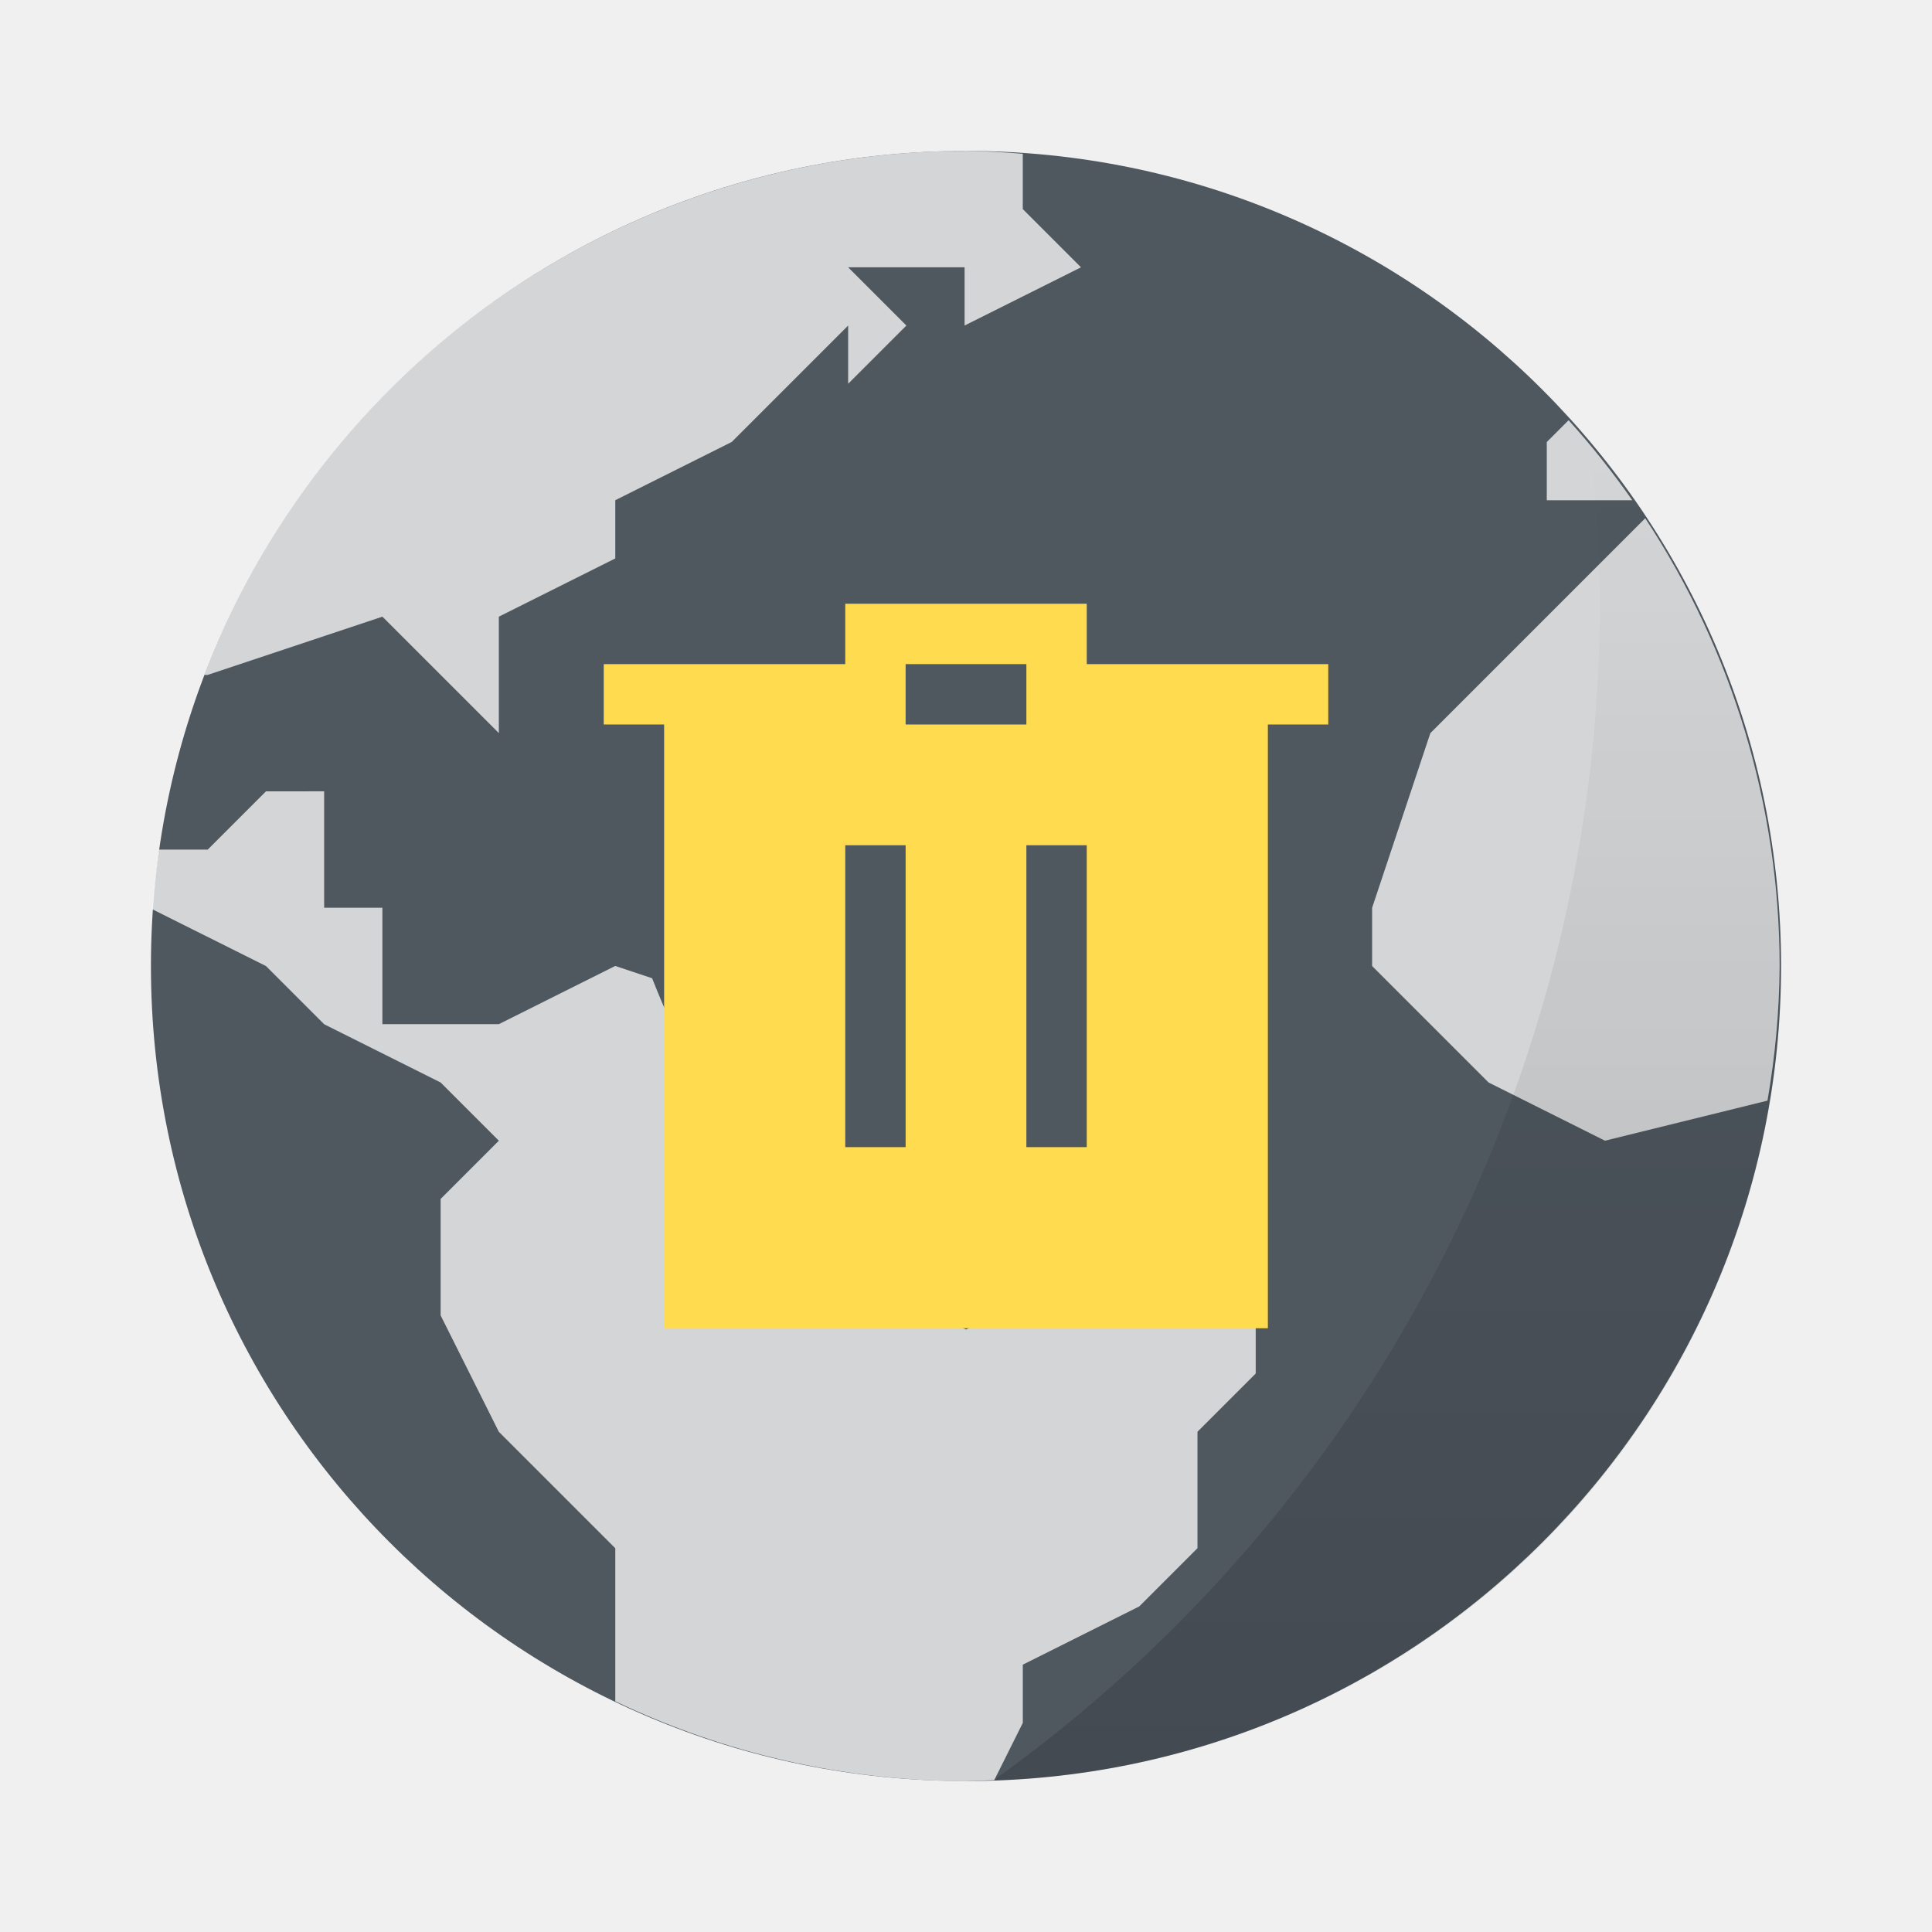
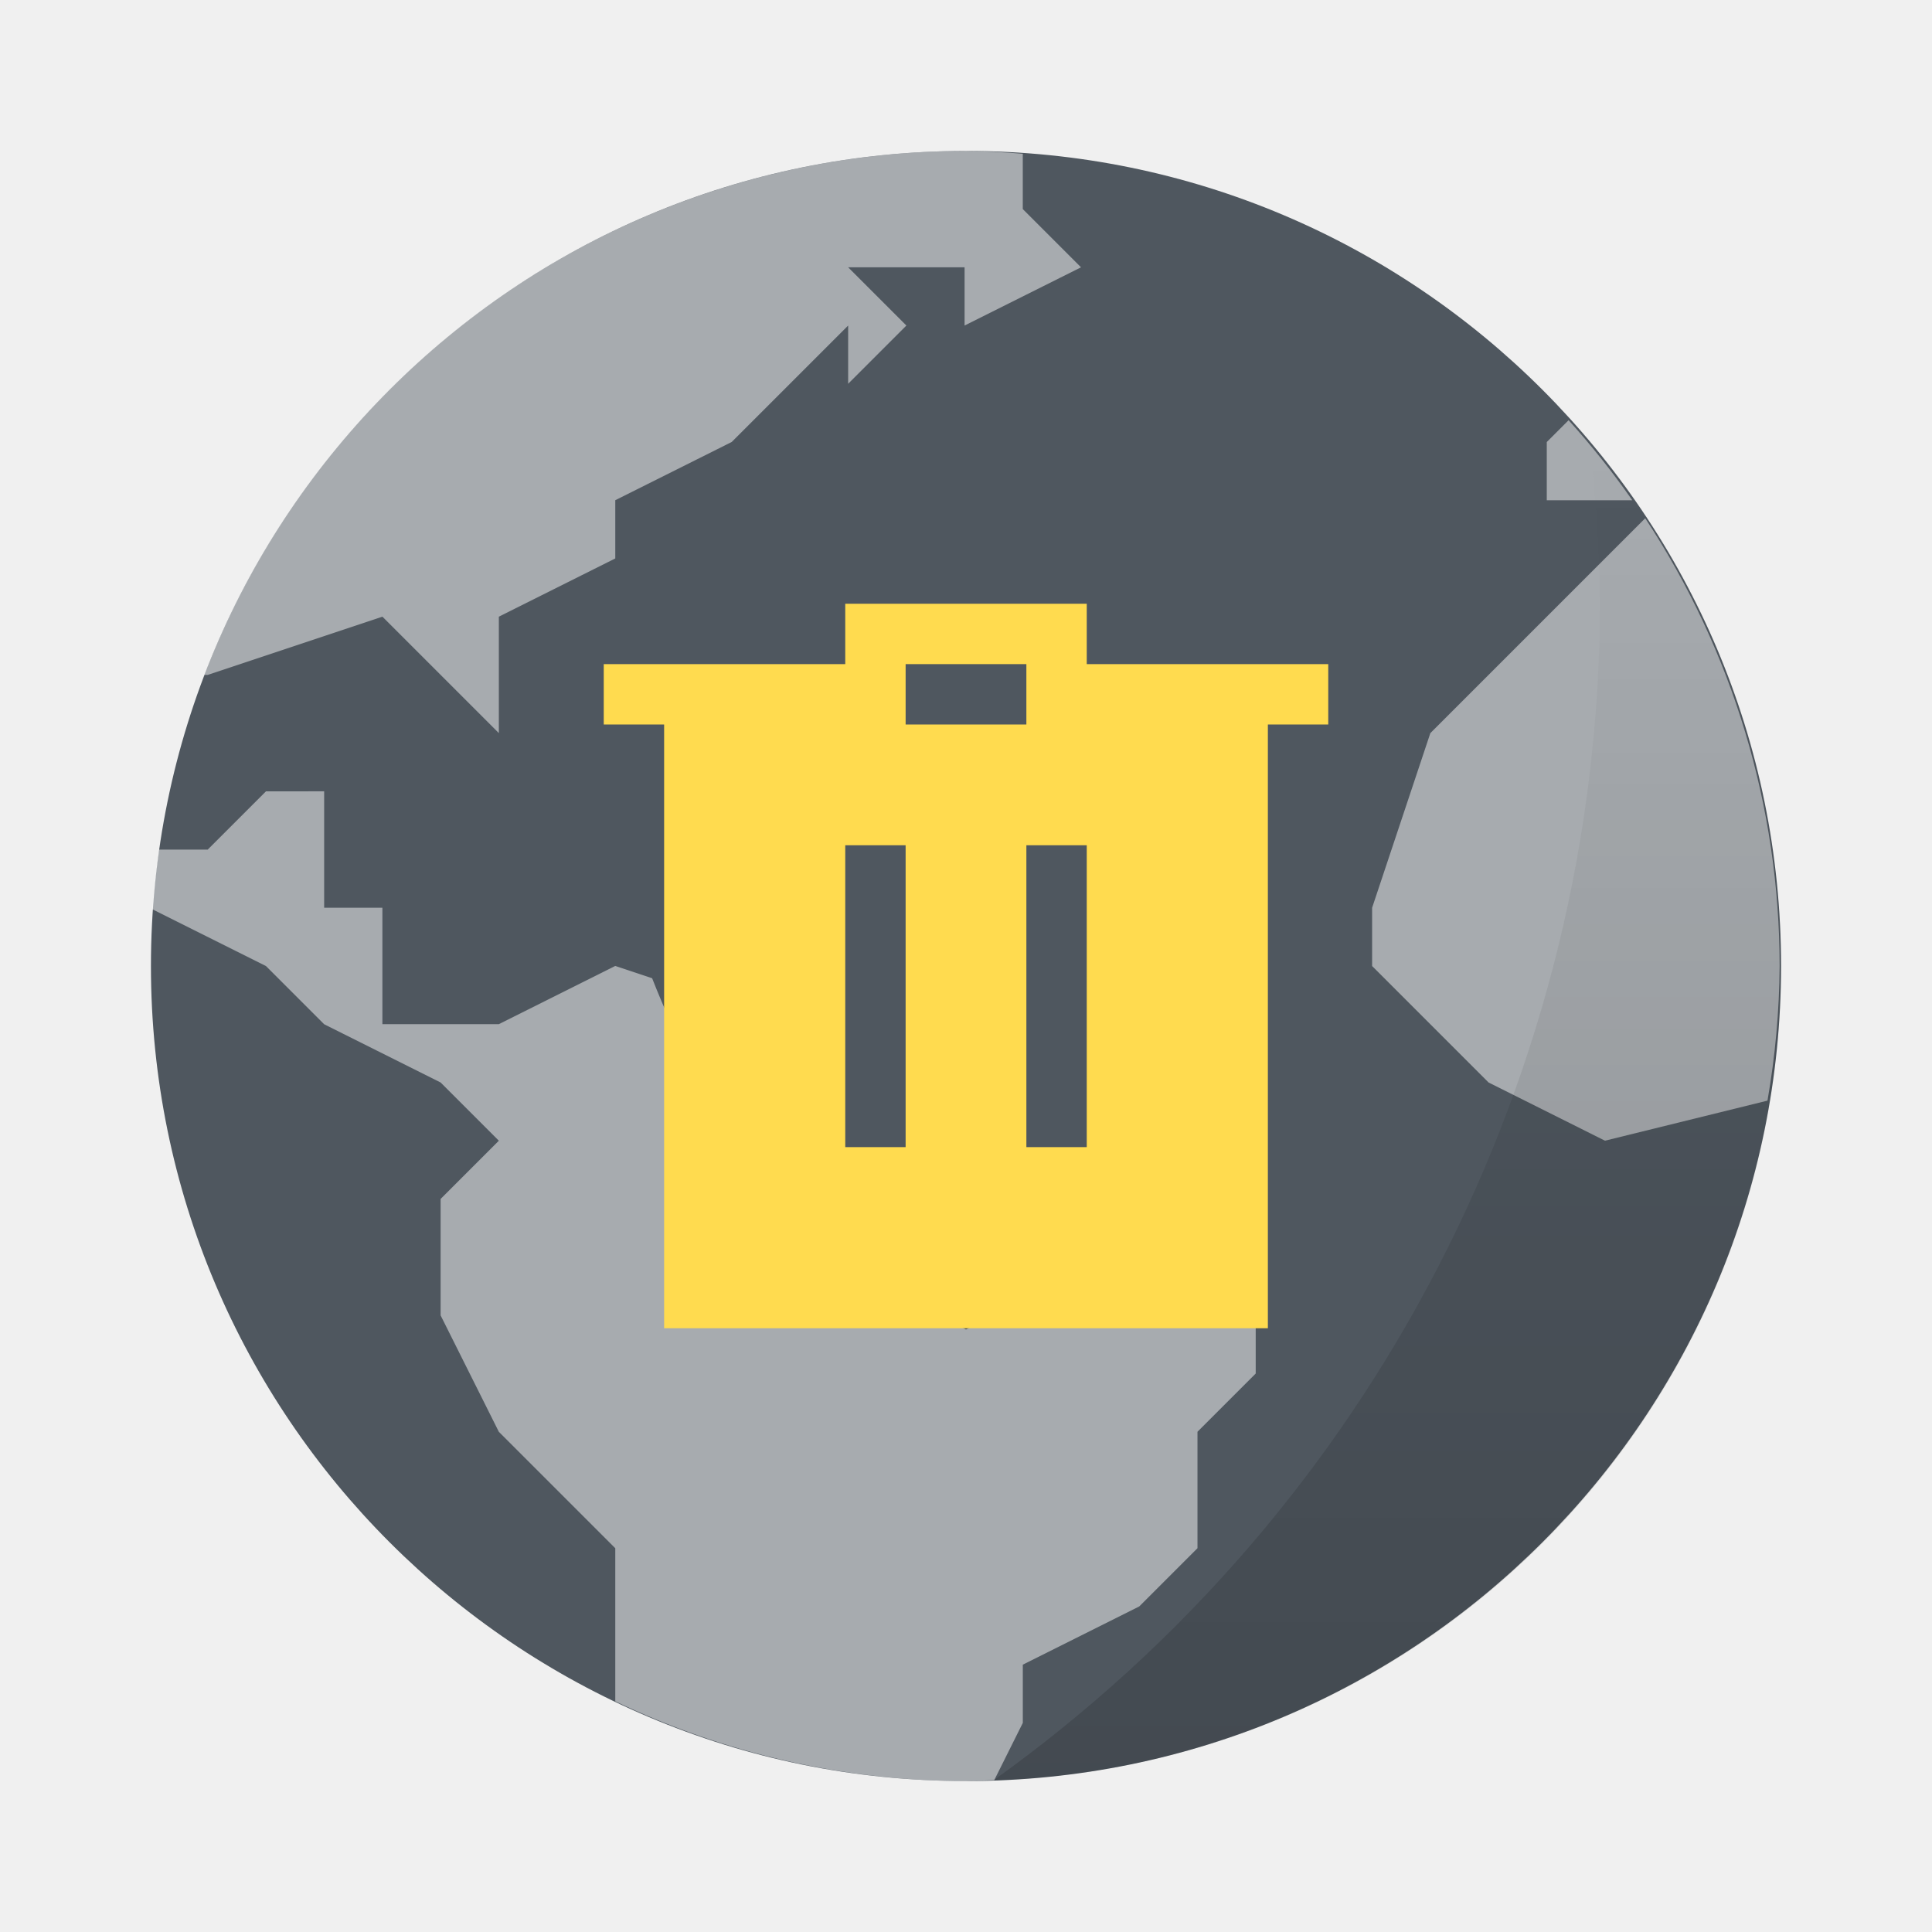
<svg xmlns="http://www.w3.org/2000/svg" width="64" height="64" version="1.1">
  <defs>
    <linearGradient id="a" x1="40" x2="40" y1="59" y2="15" gradientUnits="userSpaceOnUse">
      <stop offset="0" />
      <stop stop-opacity="0" offset="1" />
    </linearGradient>
  </defs>
  <rect x="5" y="5" width="54" height="54" rx="27" fill="#4f575f" />
-   <path d="m31.953 5a27 27 0 0 0-25.185 17.357h0.114l5.786-1.929 3.857 3.857v-3.857l3.857-1.929v-1.929l3.857-1.929 3.857-3.857v1.929l1.929-1.929-1.929-1.929h3.857v1.929l3.857-1.929-1.929-1.929v-1.832a27 27 0 0 0-1.929-0.096zm20.009 8.92-0.723 0.723v1.929h2.833a27 27 0 0 0-2.11-2.652zm2.538 3.248-7.118 7.118-1.929 5.786v1.929l3.857 3.857 3.857 1.929 5.383-1.327a27 27 0 0 0 0.403-4.459 27 27 0 0 0-4.453-14.833zm-45.69 9.047-1.929 1.929h-1.616c-0.096 0.656-0.17 1.313-0.218 1.973v0.004l3.763 1.88 1.929 1.929 3.857 1.929 1.929 1.929-1.929 1.929v3.857l1.929 3.857 3.857 3.857v5.07a27 27 0 0 0 11.571 2.644c0.328-0.006 0.656-0.017 0.984-0.035l0.945-1.894v-1.929l3.857-1.929 1.929-1.929v-3.857l1.929-1.929v-1.929l-1.929-1.929-5.786-1.929-3.857-3.857h-1.929l-1.929-1.929-5.786-1.929-3.857 1.929h-3.857v-3.857h-1.929v-3.857z" fill="#fff" opacity=".75" />
+   <path d="m31.953 5a27 27 0 0 0-25.185 17.357h0.114l5.786-1.929 3.857 3.857v-3.857l3.857-1.929v-1.929l3.857-1.929 3.857-3.857v1.929l1.929-1.929-1.929-1.929h3.857v1.929l3.857-1.929-1.929-1.929v-1.832a27 27 0 0 0-1.929-0.096zm20.009 8.92-0.723 0.723v1.929h2.833a27 27 0 0 0-2.11-2.652zm2.538 3.248-7.118 7.118-1.929 5.786v1.929l3.857 3.857 3.857 1.929 5.383-1.327a27 27 0 0 0 0.403-4.459 27 27 0 0 0-4.453-14.833zm-45.69 9.047-1.929 1.929h-1.616c-0.096 0.656-0.17 1.313-0.218 1.973v0.004l3.763 1.88 1.929 1.929 3.857 1.929 1.929 1.929-1.929 1.929v3.857l1.929 3.857 3.857 3.857v5.07a27 27 0 0 0 11.571 2.644c0.328-0.006 0.656-0.017 0.984-0.035l0.945-1.894v-1.929l3.857-1.929 1.929-1.929v-3.857l1.929-1.929v-1.929l-1.929-1.929-5.786-1.929-3.857-3.857h-1.929l-1.929-1.929-5.786-1.929-3.857 1.929h-3.857v-3.857h-1.929v-3.857z" fill="#fff" opacity=".5" />
  <path d="m32 20.41c2.776 2.352 6.786 3.922 11.98 4.714-0.28 2.528-0.554 4.432-1.206 6.272-1.376 3.866-2.976 6.216-4.41 7.91-2.23 2.62-4.252 3.68-6.364 4.736-2.112-1.056-4.134-2.116-6.36-4.736-1.438-1.694-3.04-4.044-4.414-7.91-0.652-1.84-0.924-3.744-1.206-6.272 5.194-0.792 9.204-2.36 11.98-4.714z" fill="#4f575f" />
  <path d="m52.631 14.553a48 48 0 0 1 0.369 5.445l-45.205 2e-3h45.205a48 48 0 0 1-20.09 38.977c14.532-0.478 26.09-12.324 26.09-26.977 0-6.665-2.395-12.747-6.369-17.447z" fill="url(#a)" opacity=".15" />
  <path d="m28 20v2h-8v2h2v20h20v-20h2v-2h-8v-2zm2 2h4v2h-4zm-2 6h2v10h-2zm6 0h2v10h-2z" fill="#ffdb4f" />
</svg>
